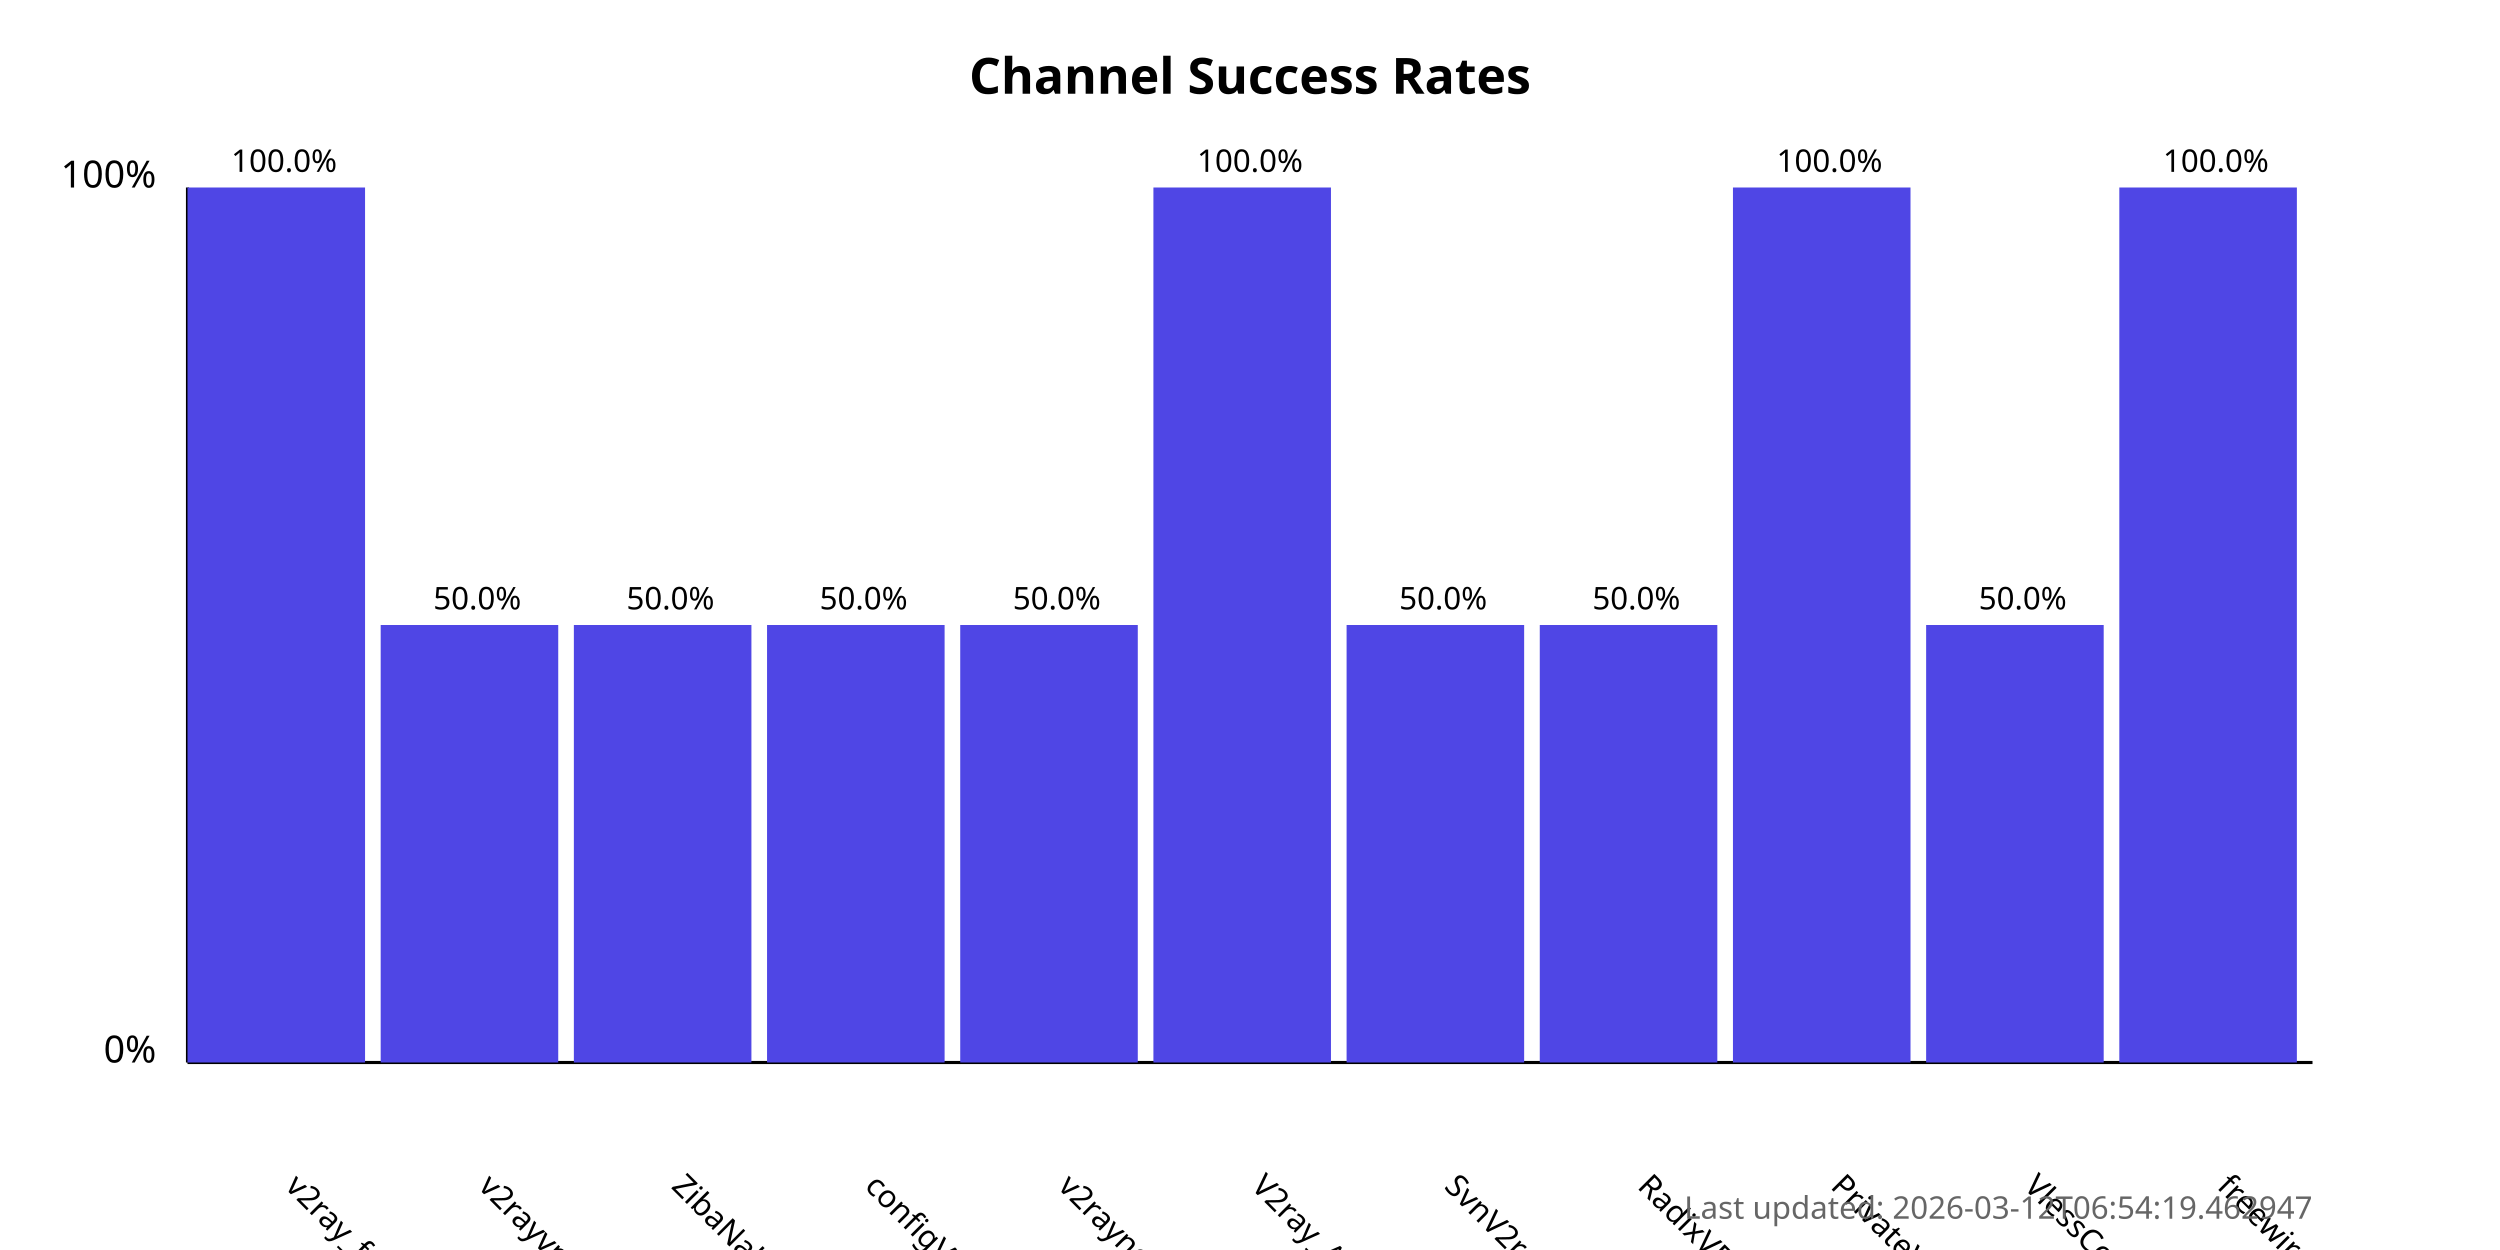
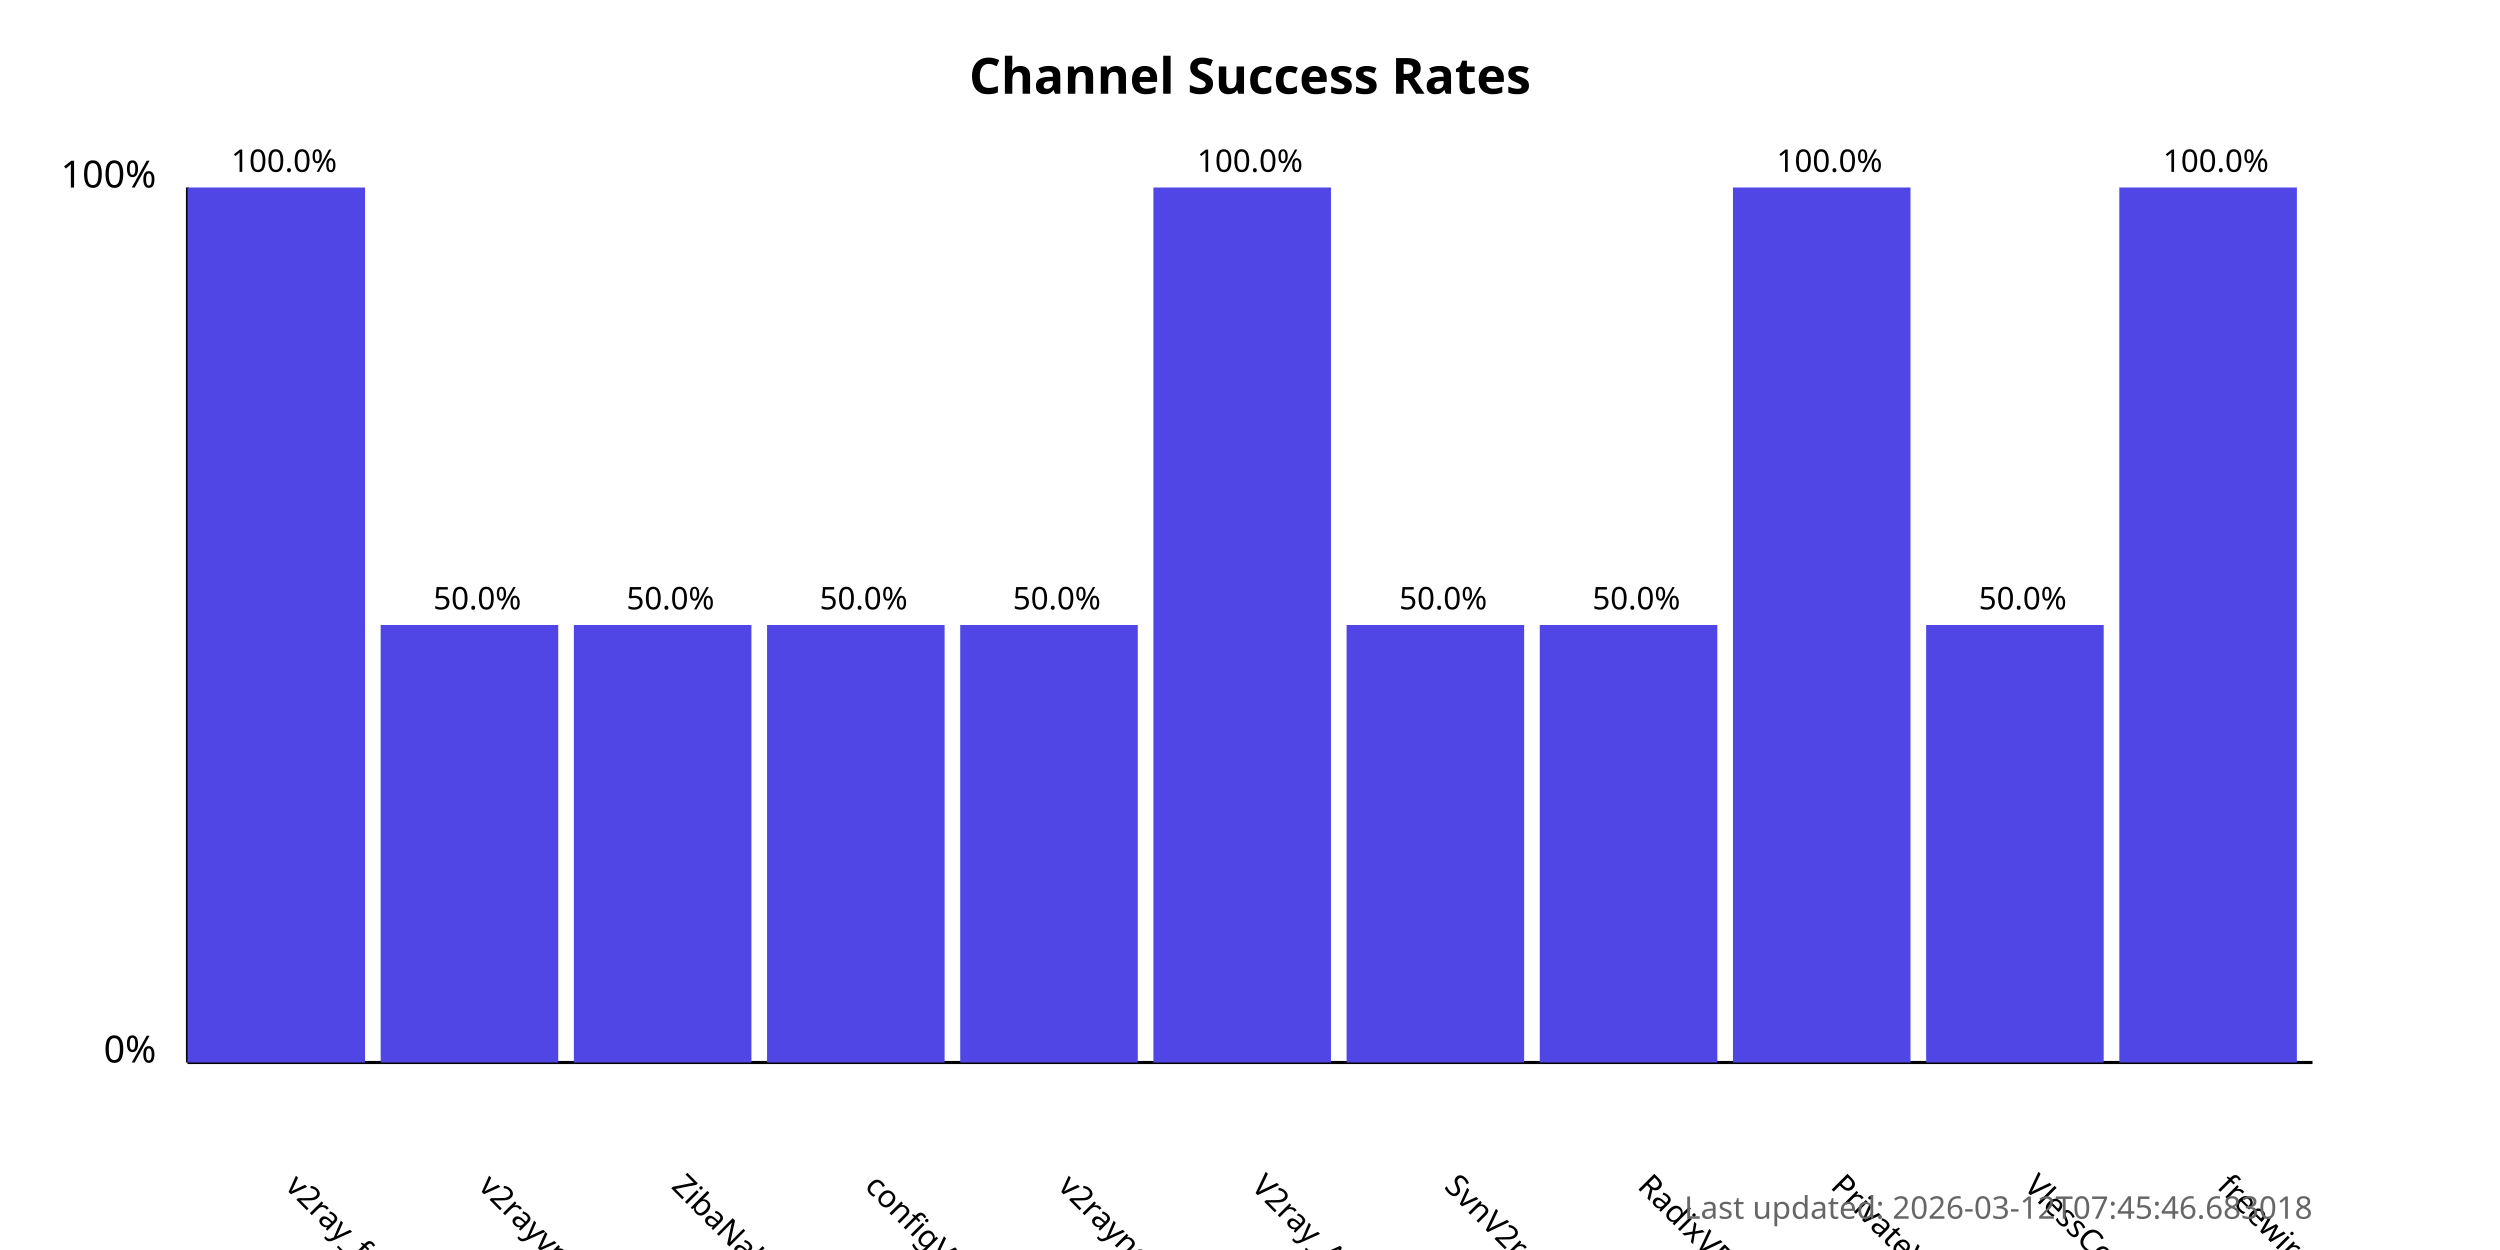
<svg xmlns="http://www.w3.org/2000/svg" width="800" height="400">
  <style>
            .chart-title { font: bold 16px sans-serif; }
            .axis-label { font: 12px sans-serif; }
            .tick-label { font: 10px sans-serif; }
            .bar { fill: #4f46e5; }
            .bar:hover { fill: #6366f1; }
            .timestamp { font: 10px sans-serif; fill: #666; }
        </style>
  <text x="400.0" y="30" text-anchor="middle" class="chart-title">
            Channel Success Rates
        </text>
  <line x1="60" y1="340" x2="60" y2="60" stroke="black" stroke-width="1" />
  <line x1="60" y1="340" x2="740" y2="340" stroke="black" stroke-width="1" />
  <text x="50" y="340" text-anchor="end" class="axis-label">0%</text>
  <text x="50" y="60" text-anchor="end" class="axis-label">100%</text>
  <g>
    <rect x="60" y="60.0" width="56.818" height="280.0" class="bar" />
    <text x="90.909" y="380" transform="rotate(45, 90.90909, 380)" text-anchor="start" class="tick-label">
                v2ray_free_conf
            </text>
    <text x="90.909" y="55.0" text-anchor="middle" class="tick-label">
                100.0%
            </text>
  </g>
  <g>
    <rect x="121.818" y="200.0" width="56.818" height="140.0" class="bar" />
    <text x="152.727" y="380" transform="rotate(45, 152.7273, 380)" text-anchor="start" class="tick-label">
                v2rayvpno
            </text>
    <text x="152.727" y="195.0" text-anchor="middle" class="tick-label">
                50.0%
            </text>
  </g>
  <g>
    <rect x="183.636" y="200.0" width="56.818" height="140.0" class="bar" />
    <text x="214.545" y="380" transform="rotate(45, 214.5455, 380)" text-anchor="start" class="tick-label">
                ZibaNabz
            </text>
    <text x="214.545" y="195.0" text-anchor="middle" class="tick-label">
                50.0%
            </text>
  </g>
  <g>
    <rect x="245.455" y="200.0" width="56.818" height="140.0" class="bar" />
    <text x="276.364" y="380" transform="rotate(45, 276.3636, 380)" text-anchor="start" class="tick-label">
                configV2rayForFree
            </text>
    <text x="276.364" y="195.0" text-anchor="middle" class="tick-label">
                50.0%
            </text>
  </g>
  <g>
    <rect x="307.273" y="200.0" width="56.818" height="140.0" class="bar" />
    <text x="338.182" y="380" transform="rotate(45, 338.1818, 380)" text-anchor="start" class="tick-label">
                v2rayngvpn
            </text>
    <text x="338.182" y="195.0" text-anchor="middle" class="tick-label">
                50.0%
            </text>
  </g>
  <g>
    <rect x="369.091" y="60.0" width="56.818" height="280.0" class="bar" />
    <text x="400.0" y="380" transform="rotate(45, 400.0, 380)" text-anchor="start" class="tick-label">
                V2ray_Alpha
            </text>
    <text x="400.0" y="55.0" text-anchor="middle" class="tick-label">
                100.0%
            </text>
  </g>
  <g>
    <rect x="430.909" y="200.0" width="56.818" height="140.0" class="bar" />
    <text x="461.818" y="380" transform="rotate(45, 461.8182, 380)" text-anchor="start" class="tick-label">
                SvnV2ray
            </text>
    <text x="461.818" y="195.0" text-anchor="middle" class="tick-label">
                50.0%
            </text>
  </g>
  <g>
    <rect x="492.727" y="200.0" width="56.818" height="140.0" class="bar" />
    <text x="523.636" y="380" transform="rotate(45, 523.6364, 380)" text-anchor="start" class="tick-label">
                RadixVPN
            </text>
    <text x="523.636" y="195.0" text-anchor="middle" class="tick-label">
                50.0%
            </text>
  </g>
  <g>
    <rect x="554.545" y="60.0" width="56.818" height="280.0" class="bar" />
    <text x="585.455" y="380" transform="rotate(45, 585.4545, 380)" text-anchor="start" class="tick-label">
                PrivateVPNs
            </text>
    <text x="585.455" y="55.0" text-anchor="middle" class="tick-label">
                100.0%
            </text>
  </g>
  <g>
    <rect x="616.364" y="200.0" width="56.818" height="140.0" class="bar" />
    <text x="647.273" y="380" transform="rotate(45, 647.2727, 380)" text-anchor="start" class="tick-label">
                VlessConfig
            </text>
    <text x="647.273" y="195.0" text-anchor="middle" class="tick-label">
                50.0%
            </text>
  </g>
  <g>
    <rect x="678.182" y="60.0" width="56.818" height="280.0" class="bar" />
    <text x="709.091" y="380" transform="rotate(45, 709.0909, 380)" text-anchor="start" class="tick-label">
                freewireguard
            </text>
    <text x="709.091" y="55.0" text-anchor="middle" class="tick-label">
                100.0%
            </text>
  </g>
  <text x="740" y="390" text-anchor="end" class="timestamp">
-             Last updated: 2026-03-12T06:54:19.462947
+             Last updated: 2026-03-12T07:45:46.683018
        </text>
</svg>
